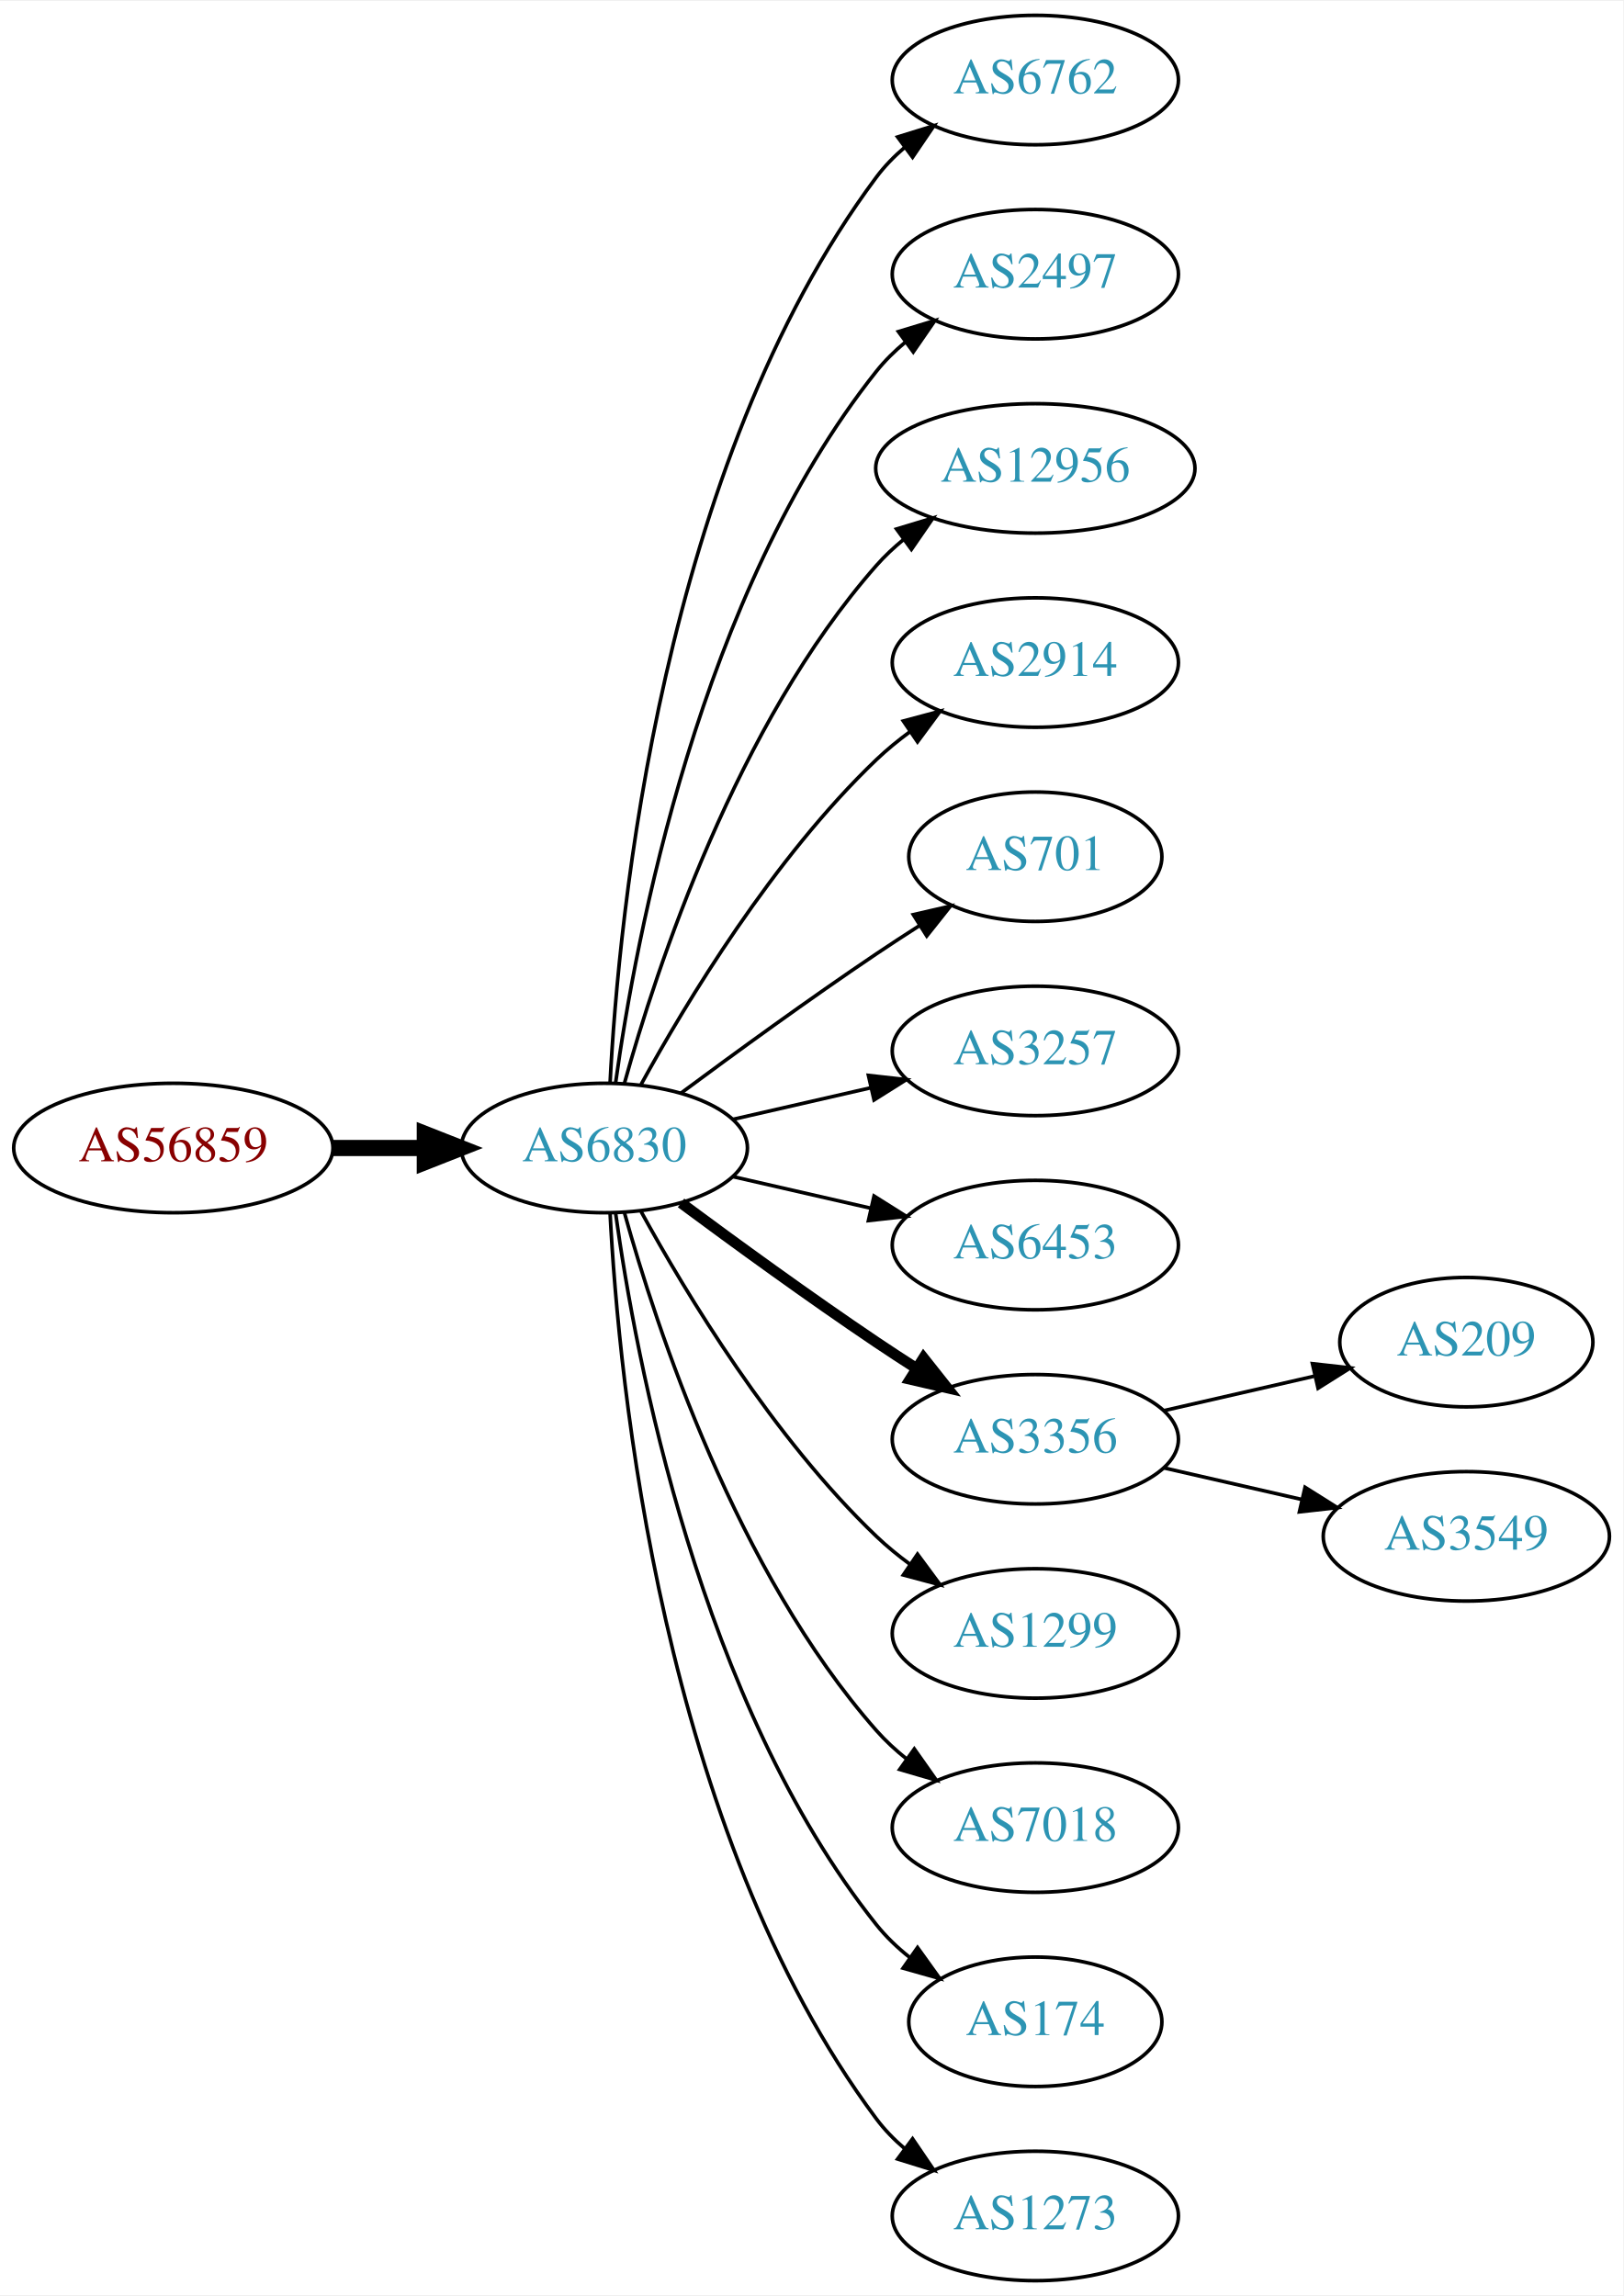
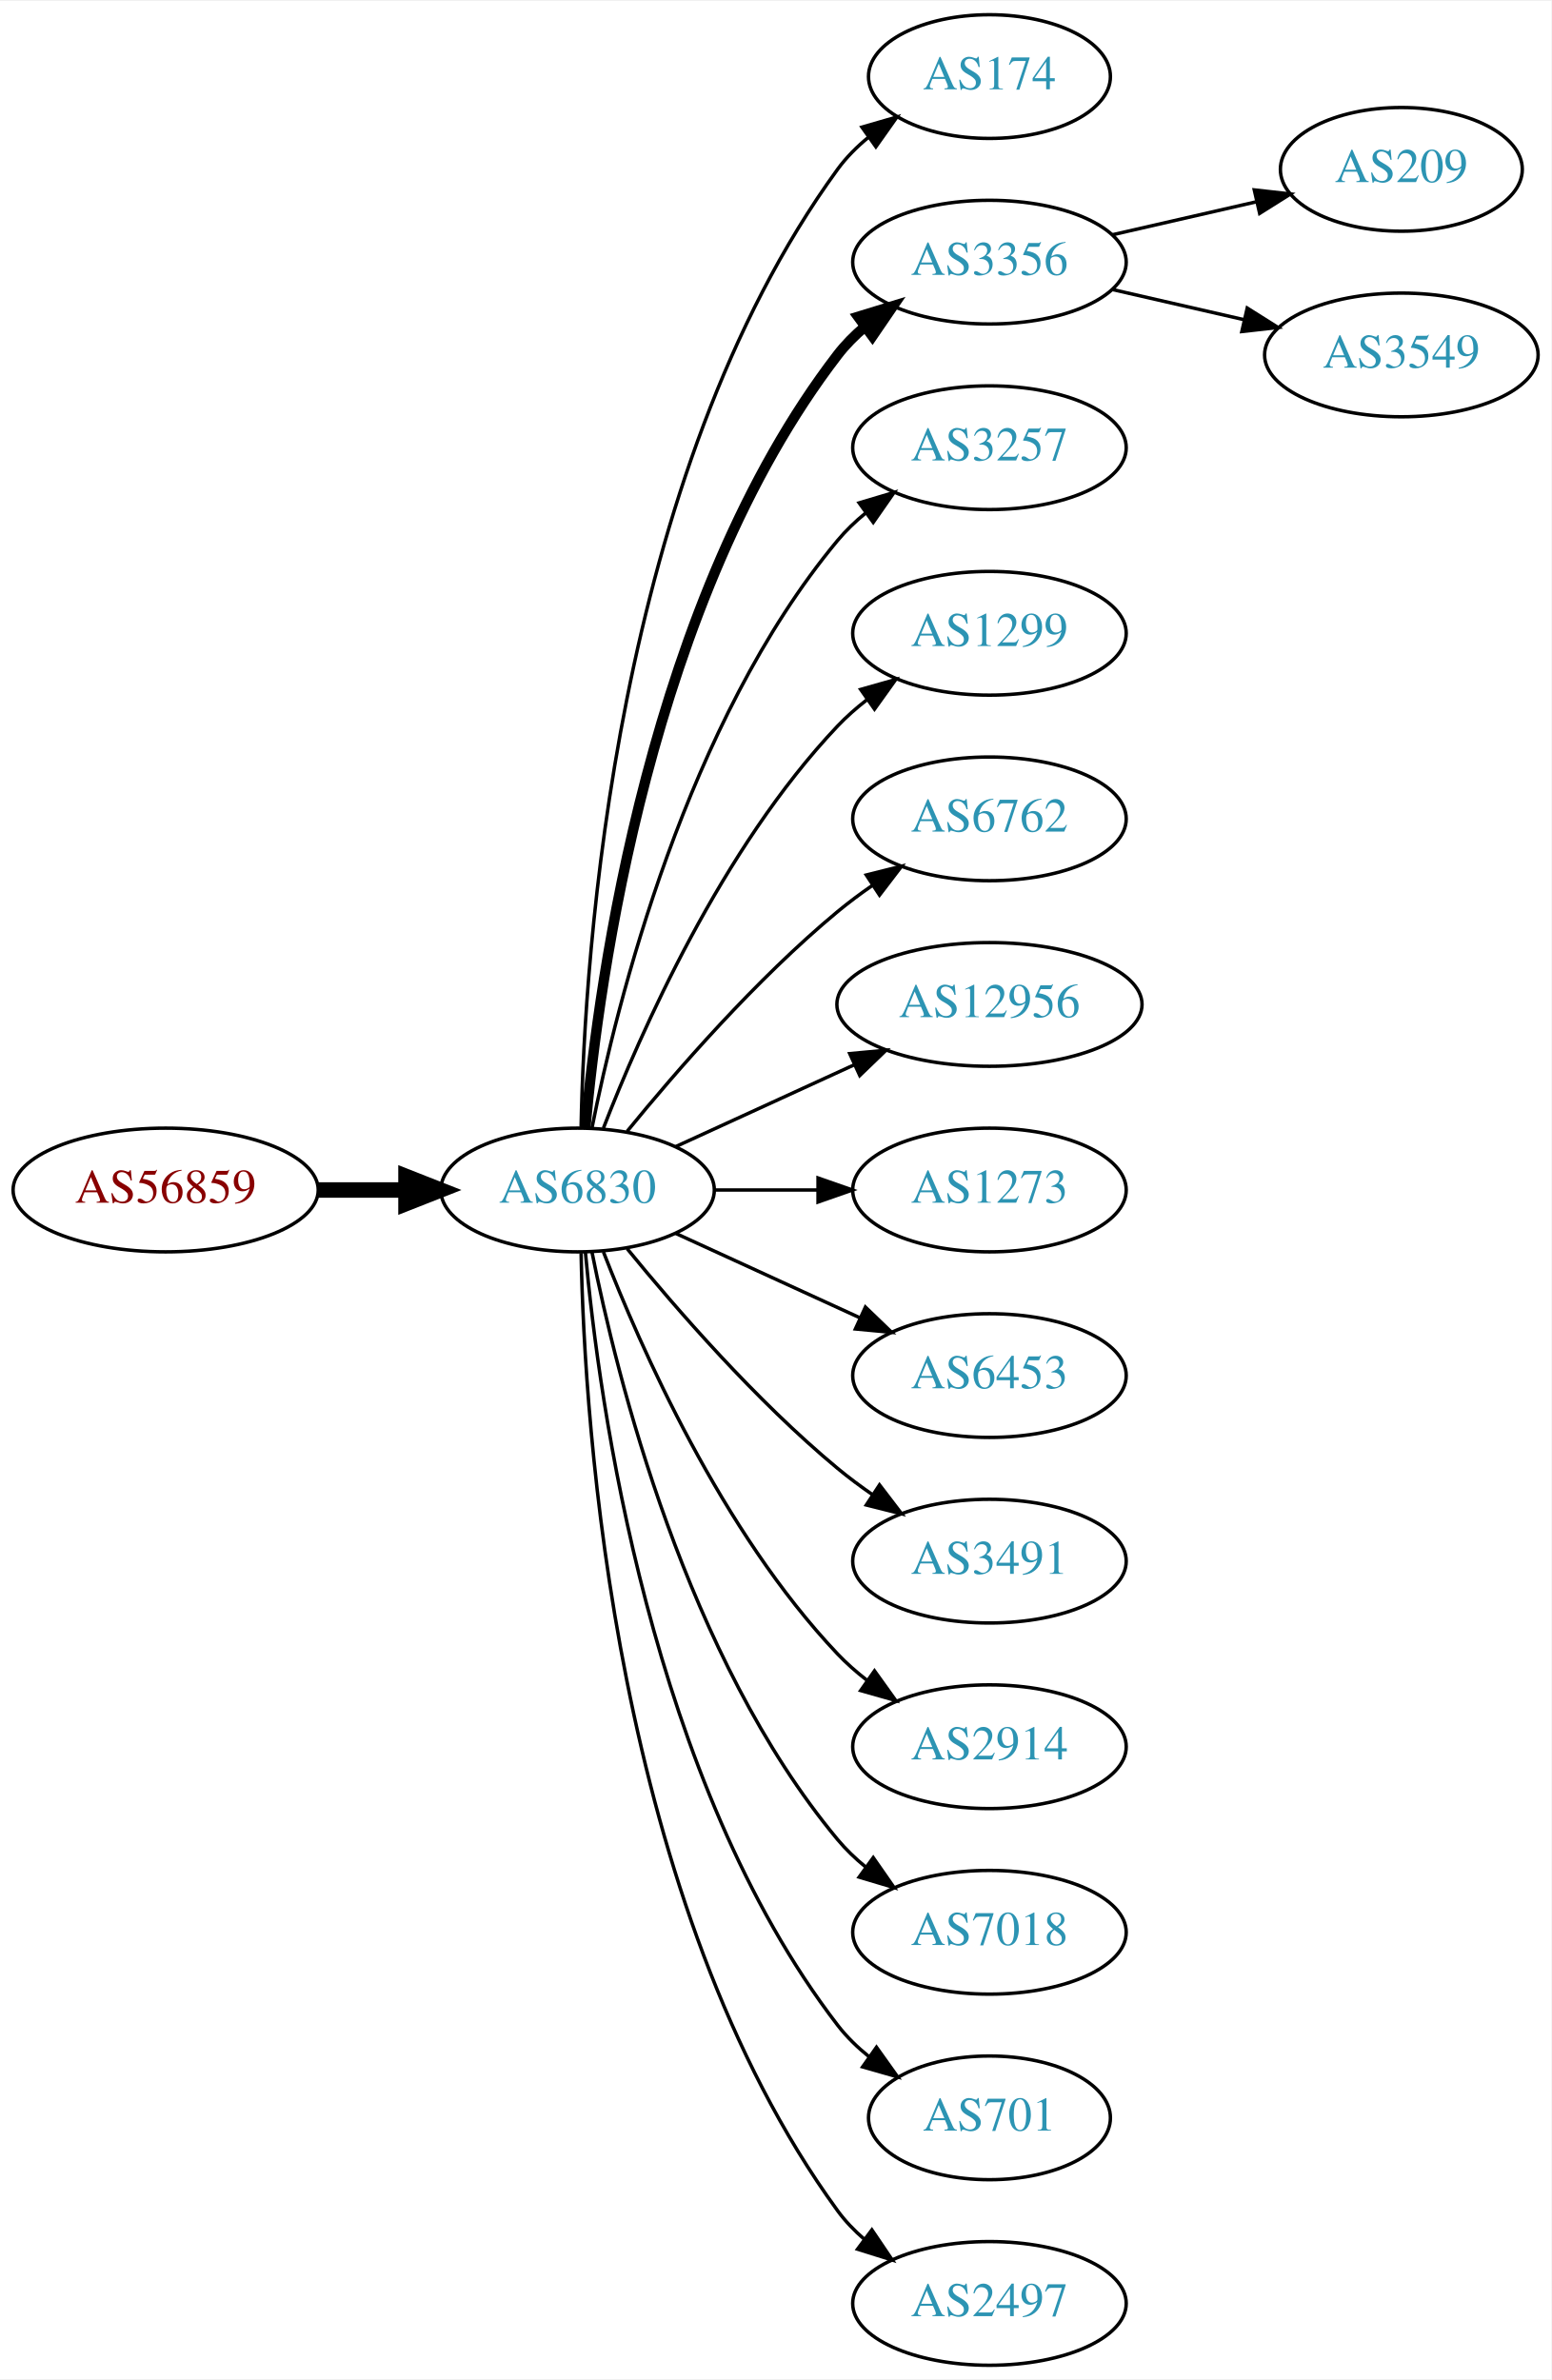
- <svg xmlns="http://www.w3.org/2000/svg" xmlns:xlink="http://www.w3.org/1999/xlink" width="451pt" height="638pt" viewBox="0.00 0.00 451.37 638.00">
-   <g id="graph0" class="graph" transform="scale(1 1) rotate(0) translate(4 634)">
-     <polygon fill="white" stroke="none" points="-4,4 -4,-634 447.37,-634 447.37,4 -4,4" />
+ <svg xmlns="http://www.w3.org/2000/svg" xmlns:xlink="http://www.w3.org/1999/xlink" width="451pt" height="692pt" viewBox="0.00 0.00 451.37 692.00">
+   <g id="graph0" class="graph" transform="scale(1 1) rotate(0) translate(4 688)">
+     <polygon fill="white" stroke="none" points="-4,4 -4,-688 447.37,-688 447.37,4 -4,4" />
    <g id="node1" class="node">
      <g id="a_node1">
        <a xlink:href="/asn/56859" xlink:title="AS56859 ~ BNP PARIBAS S.A. [AT]">
-           <ellipse fill="#ffffff" stroke="black" cx="44.196" cy="-315" rx="44.393" ry="18" />
-           <text text-anchor="middle" x="44.196" y="-311.3" font-family="Times,serif" font-size="14.00" fill="#880000">AS56859</text>
+           <ellipse fill="#ffffff" stroke="black" cx="44.196" cy="-342" rx="44.393" ry="18" />
+           <text text-anchor="middle" x="44.196" y="-338.3" font-family="Times,serif" font-size="14.00" fill="#880000">AS56859</text>
        </a>
      </g>
    </g>
    <g id="node2" class="node">
      <g id="a_node2">
        <a xlink:href="/asn/6830" xlink:title="AS6830 ~ LGI-UPC [AT]">
-           <ellipse fill="#ffffff" stroke="black" cx="164.039" cy="-315" rx="39.794" ry="18" />
-           <text text-anchor="middle" x="164.039" y="-311.3" font-family="Times,serif" font-size="14.00" fill="#2c94b3">AS6830</text>
+           <ellipse fill="#ffffff" stroke="black" cx="164.039" cy="-342" rx="39.794" ry="18" />
+           <text text-anchor="middle" x="164.039" y="-338.3" font-family="Times,serif" font-size="14.00" fill="#2c94b3">AS6830</text>
        </a>
      </g>
    </g>
    <g id="edge1" class="edge">
-       <path fill="none" stroke="black" stroke-width="4.5" d="M88.407,-315C96.72,-315 105.482,-315 113.965,-315" />
-       <polygon fill="black" stroke="black" stroke-width="4.5" points="114.123,-318.938 124.123,-315 114.123,-311.063 114.123,-318.938" />
+       <path fill="none" stroke="black" stroke-width="4.5" d="M88.407,-342C96.72,-342 105.482,-342 113.965,-342" />
+       <polygon fill="black" stroke="black" stroke-width="4.5" points="114.123,-345.938 124.123,-342 114.123,-338.063 114.123,-345.938" />
    </g>
    <g id="node3" class="node">
      <g id="a_node3">
-         <a xlink:href="/asn/6762" xlink:title="AS6762 ~ TELECOM ITALIA SPARKLE S.p.A. [IT]">
-           <ellipse fill="#ffffff" stroke="black" cx="283.881" cy="-612" rx="39.794" ry="18" />
-           <text text-anchor="middle" x="283.881" y="-608.3" font-family="Times,serif" font-size="14.00" fill="#2c94b3">AS6762</text>
+         <a xlink:href="/asn/174" xlink:title="AS174 ~ Cogent Communications [US]">
+           <ellipse fill="#ffffff" stroke="black" cx="283.881" cy="-666" rx="35.194" ry="18" />
+           <text text-anchor="middle" x="283.881" y="-662.3" font-family="Times,serif" font-size="14.00" fill="#2c94b3">AS174</text>
        </a>
      </g>
    </g>
    <g id="edge2" class="edge">
-       <path fill="none" stroke="black" d="M165.63,-333.023C168.007,-379.412 179.925,-504.893 239.685,-585 241.933,-588.013 244.624,-590.769 247.551,-593.272" />
-       <polygon fill="black" stroke="black" points="245.582,-596.169 255.702,-599.303 249.746,-590.542 245.582,-596.169" />
+       <path fill="none" stroke="black" d="M165.071,-360.337C166.044,-410.079 174.763,-549.806 239.685,-639 242.203,-642.459 245.311,-645.575 248.698,-648.354" />
+       <polygon fill="black" stroke="black" points="246.778,-651.284 256.956,-654.229 250.837,-645.58 246.778,-651.284" />
    </g>
    <g id="node4" class="node">
      <g id="a_node4">
-         <a xlink:href="/asn/2497" xlink:title="AS2497 ~ Internet Initiative Japan Inc. [JP]">
-           <ellipse fill="#ffffff" stroke="black" cx="283.881" cy="-558" rx="39.794" ry="18" />
-           <text text-anchor="middle" x="283.881" y="-554.3" font-family="Times,serif" font-size="14.00" fill="#2c94b3">AS2497</text>
+         <a xlink:href="/asn/3356" xlink:title="AS3356 ~ Level 3 Parent, LLC [US]">
+           <ellipse fill="#ffffff" stroke="black" cx="283.881" cy="-612" rx="39.794" ry="18" />
+           <text text-anchor="middle" x="283.881" y="-608.3" font-family="Times,serif" font-size="14.00" fill="#2c94b3">AS3356</text>
        </a>
      </g>
    </g>
    <g id="edge3" class="edge">
-       <path fill="none" stroke="black" d="M167.178,-333.17C172.678,-372.974 190.504,-469.233 239.685,-531 242.026,-533.94 244.781,-536.649 247.747,-539.121" />
-       <polygon fill="black" stroke="black" points="245.812,-542.042 255.953,-545.11 249.939,-536.388 245.812,-542.042" />
+       <path fill="none" stroke="black" stroke-width="3" d="M166.323,-360.117C170.221,-403.332 185.238,-514.131 239.685,-585 241.975,-587.981 244.695,-590.716 247.639,-593.205" />
+       <polygon fill="black" stroke="black" stroke-width="3" points="245.686,-596.113 255.816,-599.218 249.833,-590.473 245.686,-596.113" />
    </g>
    <g id="node5" class="node">
      <g id="a_node5">
-         <a xlink:href="/asn/12956" xlink:title="AS12956 ~ TELXIUS [ES]">
-           <ellipse fill="#ffffff" stroke="black" cx="283.881" cy="-504" rx="44.393" ry="18" />
-           <text text-anchor="middle" x="283.881" y="-500.3" font-family="Times,serif" font-size="14.00" fill="#2c94b3">AS12956</text>
+         <a xlink:href="/asn/3257" xlink:title="AS3257 ~ GTT [DE]">
+           <ellipse fill="#ffffff" stroke="black" cx="283.881" cy="-558" rx="39.794" ry="18" />
+           <text text-anchor="middle" x="283.881" y="-554.3" font-family="Times,serif" font-size="14.00" fill="#2c94b3">AS3257</text>
        </a>
      </g>
    </g>
    <g id="edge4" class="edge">
-       <path fill="none" stroke="black" d="M169.612,-332.946C178.517,-364.995 200.801,-432.842 239.685,-477 241.975,-479.601 244.577,-482.038 247.34,-484.301" />
-       <polygon fill="black" stroke="black" points="245.293,-487.14 255.434,-490.208 249.419,-481.485 245.293,-487.14" />
+       <path fill="none" stroke="black" d="M168.237,-360.073C175.401,-396.141 195.675,-478.125 239.685,-531 242.09,-533.889 244.886,-536.563 247.879,-539.013" />
+       <polygon fill="black" stroke="black" points="245.967,-541.95 256.122,-544.973 250.069,-536.277 245.967,-541.95" />
    </g>
    <g id="node6" class="node">
      <g id="a_node6">
-         <a xlink:href="/asn/2914" xlink:title="AS2914 ~ NTT America, Inc. [US]">
-           <ellipse fill="#ffffff" stroke="black" cx="283.881" cy="-450" rx="39.794" ry="18" />
-           <text text-anchor="middle" x="283.881" y="-446.3" font-family="Times,serif" font-size="14.00" fill="#2c94b3">AS2914</text>
+         <a xlink:href="/asn/1299" xlink:title="AS1299 ~ Telia Carrier [EU]">
+           <ellipse fill="#ffffff" stroke="black" cx="283.881" cy="-504" rx="39.794" ry="18" />
+           <text text-anchor="middle" x="283.881" y="-500.3" font-family="Times,serif" font-size="14.00" fill="#2c94b3">AS1299</text>
        </a>
      </g>
    </g>
    <g id="edge5" class="edge">
-       <path fill="none" stroke="black" d="M174.28,-332.713C186.825,-355.561 211.002,-395.611 239.685,-423 242.553,-425.739 245.742,-428.347 249.051,-430.785" />
-       <polygon fill="black" stroke="black" points="247.175,-433.742 257.411,-436.477 251.114,-427.956 247.175,-433.742" />
+       <path fill="none" stroke="black" d="M171.562,-359.994C182.312,-387.728 205.969,-441.429 239.685,-477 242.271,-479.728 245.188,-482.294 248.257,-484.677" />
+       <polygon fill="black" stroke="black" points="246.411,-487.658 256.605,-490.543 250.435,-481.93 246.411,-487.658" />
    </g>
    <g id="node7" class="node">
      <g id="a_node7">
-         <a xlink:href="/asn/701" xlink:title="AS701 ~ UUNET [US]">
-           <ellipse fill="#ffffff" stroke="black" cx="283.881" cy="-396" rx="35.194" ry="18" />
-           <text text-anchor="middle" x="283.881" y="-392.3" font-family="Times,serif" font-size="14.00" fill="#2c94b3">AS701</text>
+         <a xlink:href="/asn/6762" xlink:title="AS6762 ~ TELECOM ITALIA SPARKLE S.p.A. [IT]">
+           <ellipse fill="#ffffff" stroke="black" cx="283.881" cy="-450" rx="39.794" ry="18" />
+           <text text-anchor="middle" x="283.881" y="-446.3" font-family="Times,serif" font-size="14.00" fill="#2c94b3">AS6762</text>
        </a>
      </g>
    </g>
    <g id="edge6" class="edge">
-       <path fill="none" stroke="black" d="M185.369,-330.277C200.231,-341.304 220.976,-356.407 239.685,-369 243.502,-371.569 247.552,-374.21 251.583,-376.786" />
-       <polygon fill="black" stroke="black" points="249.952,-379.895 260.277,-382.271 253.687,-373.975 249.952,-379.895" />
+       <path fill="none" stroke="black" d="M178.458,-359.065C192.572,-376.375 215.987,-403.345 239.685,-423 242.901,-425.668 246.402,-428.27 249.972,-430.741" />
+       <polygon fill="black" stroke="black" points="248.05,-433.666 258.329,-436.236 251.896,-427.817 248.05,-433.666" />
    </g>
    <g id="node8" class="node">
      <g id="a_node8">
-         <a xlink:href="/asn/3257" xlink:title="AS3257 ~ GTT [DE]">
-           <ellipse fill="#ffffff" stroke="black" cx="283.881" cy="-342" rx="39.794" ry="18" />
-           <text text-anchor="middle" x="283.881" y="-338.3" font-family="Times,serif" font-size="14.00" fill="#2c94b3">AS3257</text>
+         <a xlink:href="/asn/12956" xlink:title="AS12956 ~ TELXIUS [ES]">
+           <ellipse fill="#ffffff" stroke="black" cx="283.881" cy="-396" rx="44.393" ry="18" />
+           <text text-anchor="middle" x="283.881" y="-392.3" font-family="Times,serif" font-size="14.00" fill="#2c94b3">AS12956</text>
        </a>
      </g>
    </g>
    <g id="edge7" class="edge">
-       <path fill="none" stroke="black" d="M199.758,-322.955C211.758,-325.704 225.379,-328.825 238.071,-331.733" />
-       <polygon fill="black" stroke="black" points="237.474,-335.187 248.003,-334.009 239.037,-328.364 237.474,-335.187" />
+       <path fill="none" stroke="black" d="M192.667,-354.661C208.165,-361.762 227.732,-370.728 244.678,-378.494" />
+       <polygon fill="black" stroke="black" points="243.232,-381.681 253.781,-382.665 246.148,-375.317 243.232,-381.681" />
    </g>
    <g id="node9" class="node">
      <g id="a_node9">
+         <a xlink:href="/asn/1273" xlink:title="AS1273 ~ Vodafone Group PLC [EU]">
+           <ellipse fill="#ffffff" stroke="black" cx="283.881" cy="-342" rx="39.794" ry="18" />
+           <text text-anchor="middle" x="283.881" y="-338.3" font-family="Times,serif" font-size="14.00" fill="#2c94b3">AS1273</text>
+         </a>
+       </g>
+     </g>
+     <g id="edge8" class="edge">
+       <path fill="none" stroke="black" d="M203.951,-342C213.505,-342 223.854,-342 233.817,-342" />
+       <polygon fill="black" stroke="black" points="234.009,-345.5 244.009,-342 234.009,-338.5 234.009,-345.5" />
+     </g>
+     <g id="node10" class="node">
+       <g id="a_node10">
        <a xlink:href="/asn/6453" xlink:title="AS6453 ~ TATA COMMUNICATIONS (AMERICA) INC [US]">
          <ellipse fill="#ffffff" stroke="black" cx="283.881" cy="-288" rx="39.794" ry="18" />
          <text text-anchor="middle" x="283.881" y="-284.3" font-family="Times,serif" font-size="14.00" fill="#2c94b3">AS6453</text>
        </a>
      </g>
    </g>
-     <g id="edge8" class="edge">
-       <path fill="none" stroke="black" d="M199.758,-307.045C211.758,-304.296 225.379,-301.175 238.071,-298.267" />
-       <polygon fill="black" stroke="black" points="239.037,-301.636 248.003,-295.991 237.474,-294.813 239.037,-301.636" />
-     </g>
-     <g id="node10" class="node">
-       <g id="a_node10">
-         <a xlink:href="/asn/3356" xlink:title="AS3356 ~ Level 3 Parent, LLC [US]">
-           <ellipse fill="#ffffff" stroke="black" cx="283.881" cy="-234" rx="39.794" ry="18" />
-           <text text-anchor="middle" x="283.881" y="-230.3" font-family="Times,serif" font-size="14.00" fill="#2c94b3">AS3356</text>
-         </a>
-       </g>
-     </g>
    <g id="edge9" class="edge">
-       <path fill="none" stroke="black" stroke-width="3" d="M185.369,-299.723C200.231,-288.696 220.976,-273.593 239.685,-261 243.234,-258.611 246.984,-256.161 250.733,-253.758" />
-       <polygon fill="black" stroke="black" stroke-width="3" points="252.801,-256.591 259.381,-248.288 249.059,-250.675 252.801,-256.591" />
+       <path fill="none" stroke="black" d="M192.667,-329.339C208.624,-322.027 228.895,-312.739 246.178,-304.819" />
+       <polygon fill="black" stroke="black" points="247.793,-307.929 255.425,-300.581 244.876,-301.565 247.793,-307.929" />
    </g>
    <g id="node11" class="node">
      <g id="a_node11">
-         <a xlink:href="/asn/1299" xlink:title="AS1299 ~ Telia Carrier [EU]">
-           <ellipse fill="#ffffff" stroke="black" cx="283.881" cy="-180" rx="39.794" ry="18" />
-           <text text-anchor="middle" x="283.881" y="-176.3" font-family="Times,serif" font-size="14.00" fill="#2c94b3">AS1299</text>
+         <a xlink:href="/asn/3491" xlink:title="AS3491 ~ PCCW Global, Inc. [US]">
+           <ellipse fill="#ffffff" stroke="black" cx="283.881" cy="-234" rx="39.794" ry="18" />
+           <text text-anchor="middle" x="283.881" y="-230.3" font-family="Times,serif" font-size="14.00" fill="#2c94b3">AS3491</text>
        </a>
      </g>
    </g>
    <g id="edge10" class="edge">
-       <path fill="none" stroke="black" d="M174.28,-297.287C186.825,-274.439 211.002,-234.389 239.685,-207 242.553,-204.261 245.742,-201.653 249.051,-199.215" />
-       <polygon fill="black" stroke="black" points="251.114,-202.044 257.411,-193.523 247.175,-196.258 251.114,-202.044" />
+       <path fill="none" stroke="black" d="M178.458,-324.935C192.572,-307.625 215.987,-280.655 239.685,-261 242.901,-258.332 246.402,-255.73 249.972,-253.259" />
+       <polygon fill="black" stroke="black" points="251.896,-256.183 258.329,-247.764 248.05,-250.334 251.896,-256.183" />
    </g>
    <g id="node12" class="node">
      <g id="a_node12">
+         <a xlink:href="/asn/2914" xlink:title="AS2914 ~ NTT America, Inc. [US]">
+           <ellipse fill="#ffffff" stroke="black" cx="283.881" cy="-180" rx="39.794" ry="18" />
+           <text text-anchor="middle" x="283.881" y="-176.3" font-family="Times,serif" font-size="14.00" fill="#2c94b3">AS2914</text>
+         </a>
+       </g>
+     </g>
+     <g id="edge11" class="edge">
+       <path fill="none" stroke="black" d="M171.562,-324.006C182.312,-296.272 205.969,-242.571 239.685,-207 242.271,-204.272 245.188,-201.706 248.257,-199.323" />
+       <polygon fill="black" stroke="black" points="250.435,-202.07 256.605,-193.457 246.411,-196.342 250.435,-202.07" />
+     </g>
+     <g id="node13" class="node">
+       <g id="a_node13">
        <a xlink:href="/asn/7018" xlink:title="AS7018 ~ AT&amp;T Services, Inc. [US]">
          <ellipse fill="#ffffff" stroke="black" cx="283.881" cy="-126" rx="39.794" ry="18" />
          <text text-anchor="middle" x="283.881" y="-122.3" font-family="Times,serif" font-size="14.00" fill="#2c94b3">AS7018</text>
        </a>
      </g>
    </g>
-     <g id="edge11" class="edge">
-       <path fill="none" stroke="black" d="M169.612,-297.054C178.517,-265.005 200.801,-197.158 239.685,-153 242.169,-150.179 245.019,-147.551 248.044,-145.129" />
-       <polygon fill="black" stroke="black" points="250.23,-147.869 256.334,-139.209 246.162,-142.172 250.23,-147.869" />
-     </g>
-     <g id="node13" class="node">
-       <g id="a_node13">
-         <a xlink:href="/asn/174" xlink:title="AS174 ~ Cogent Communications [US]">
-           <ellipse fill="#ffffff" stroke="black" cx="283.881" cy="-72" rx="35.194" ry="18" />
-           <text text-anchor="middle" x="283.881" y="-68.3" font-family="Times,serif" font-size="14.00" fill="#2c94b3">AS174</text>
-         </a>
-       </g>
-     </g>
    <g id="edge12" class="edge">
-       <path fill="none" stroke="black" d="M167.178,-296.83C172.678,-257.026 190.504,-160.767 239.685,-99 242.35,-95.653 245.55,-92.607 248.988,-89.868" />
-       <polygon fill="black" stroke="black" points="251.126,-92.643 257.302,-84.035 247.106,-86.913 251.126,-92.643" />
+       <path fill="none" stroke="black" d="M168.237,-323.927C175.401,-287.859 195.675,-205.875 239.685,-153 242.09,-150.111 244.886,-147.437 247.879,-144.987" />
+       <polygon fill="black" stroke="black" points="250.069,-147.723 256.122,-139.027 245.967,-142.05 250.069,-147.723" />
    </g>
    <g id="node14" class="node">
      <g id="a_node14">
-         <a xlink:href="/asn/1273" xlink:title="AS1273 ~ Vodafone Group PLC [EU]">
-           <ellipse fill="#ffffff" stroke="black" cx="283.881" cy="-18" rx="39.794" ry="18" />
-           <text text-anchor="middle" x="283.881" y="-14.3" font-family="Times,serif" font-size="14.00" fill="#2c94b3">AS1273</text>
+         <a xlink:href="/asn/701" xlink:title="AS701 ~ UUNET [US]">
+           <ellipse fill="#ffffff" stroke="black" cx="283.881" cy="-72" rx="35.194" ry="18" />
+           <text text-anchor="middle" x="283.881" y="-68.3" font-family="Times,serif" font-size="14.00" fill="#2c94b3">AS701</text>
        </a>
      </g>
    </g>
    <g id="edge13" class="edge">
-       <path fill="none" stroke="black" d="M165.63,-296.977C168.007,-250.588 179.925,-125.107 239.685,-45 241.933,-41.987 244.624,-39.231 247.551,-36.728" />
-       <polygon fill="black" stroke="black" points="249.746,-39.459 255.702,-30.697 245.582,-33.831 249.746,-39.459" />
+       <path fill="none" stroke="black" d="M166.323,-323.883C170.221,-280.668 185.238,-169.869 239.685,-99 242.292,-95.608 245.455,-92.533 248.873,-89.777" />
+       <polygon fill="black" stroke="black" points="251.011,-92.552 257.164,-83.927 246.976,-86.832 251.011,-92.552" />
    </g>
    <g id="node15" class="node">
      <g id="a_node15">
-         <a xlink:href="/asn/209" xlink:title="AS209 ~ CenturyLink Communications, LLC [US]">
-           <ellipse fill="#ffffff" stroke="black" cx="403.724" cy="-261" rx="35.194" ry="18" />
-           <text text-anchor="middle" x="403.724" y="-257.3" font-family="Times,serif" font-size="14.00" fill="#2c94b3">AS209</text>
+         <a xlink:href="/asn/2497" xlink:title="AS2497 ~ Internet Initiative Japan Inc. [JP]">
+           <ellipse fill="#ffffff" stroke="black" cx="283.881" cy="-18" rx="39.794" ry="18" />
+           <text text-anchor="middle" x="283.881" y="-14.3" font-family="Times,serif" font-size="14.00" fill="#2c94b3">AS2497</text>
        </a>
      </g>
    </g>
    <g id="edge14" class="edge">
-       <path fill="none" stroke="black" d="M319.6,-241.955C332.693,-244.955 347.715,-248.396 361.356,-251.522" />
-       <polygon fill="black" stroke="black" points="360.934,-255.016 371.463,-253.838 362.497,-248.193 360.934,-255.016" />
+       <path fill="none" stroke="black" d="M165.071,-323.663C166.044,-273.921 174.763,-134.194 239.685,-45 241.897,-41.961 244.565,-39.187 247.477,-36.674" />
+       <polygon fill="black" stroke="black" points="249.672,-39.403 255.608,-30.627 245.495,-33.786 249.672,-39.403" />
    </g>
    <g id="node16" class="node">
      <g id="a_node16">
+         <a xlink:href="/asn/209" xlink:title="AS209 ~ CenturyLink Communications, LLC [US]">
+           <ellipse fill="#ffffff" stroke="black" cx="403.724" cy="-639" rx="35.194" ry="18" />
+           <text text-anchor="middle" x="403.724" y="-635.3" font-family="Times,serif" font-size="14.00" fill="#2c94b3">AS209</text>
+         </a>
+       </g>
+     </g>
+     <g id="edge15" class="edge">
+       <path fill="none" stroke="black" d="M319.6,-619.955C332.693,-622.955 347.715,-626.396 361.356,-629.522" />
+       <polygon fill="black" stroke="black" points="360.934,-633.016 371.463,-631.838 362.497,-626.193 360.934,-633.016" />
+     </g>
+     <g id="node17" class="node">
+       <g id="a_node17">
        <a xlink:href="/asn/3549" xlink:title="AS3549 ~ Level 3 Parent, LLC [US]">
-           <ellipse fill="#ffffff" stroke="black" cx="403.724" cy="-207" rx="39.794" ry="18" />
-           <text text-anchor="middle" x="403.724" y="-203.3" font-family="Times,serif" font-size="14.00" fill="#2c94b3">AS3549</text>
-         </a>
-       </g>
-     </g>
-     <g id="edge15" class="edge">
-       <path fill="none" stroke="black" d="M319.6,-226.045C331.6,-223.296 345.221,-220.175 357.914,-217.267" />
-       <polygon fill="black" stroke="black" points="358.88,-220.636 367.845,-214.991 357.316,-213.813 358.88,-220.636" />
+           <ellipse fill="#ffffff" stroke="black" cx="403.724" cy="-585" rx="39.794" ry="18" />
+           <text text-anchor="middle" x="403.724" y="-581.3" font-family="Times,serif" font-size="14.00" fill="#2c94b3">AS3549</text>
+         </a>
+       </g>
+     </g>
+     <g id="edge16" class="edge">
+       <path fill="none" stroke="black" d="M319.6,-604.045C331.6,-601.296 345.221,-598.175 357.914,-595.267" />
+       <polygon fill="black" stroke="black" points="358.88,-598.636 367.845,-592.991 357.316,-591.813 358.88,-598.636" />
    </g>
  </g>
</svg>
